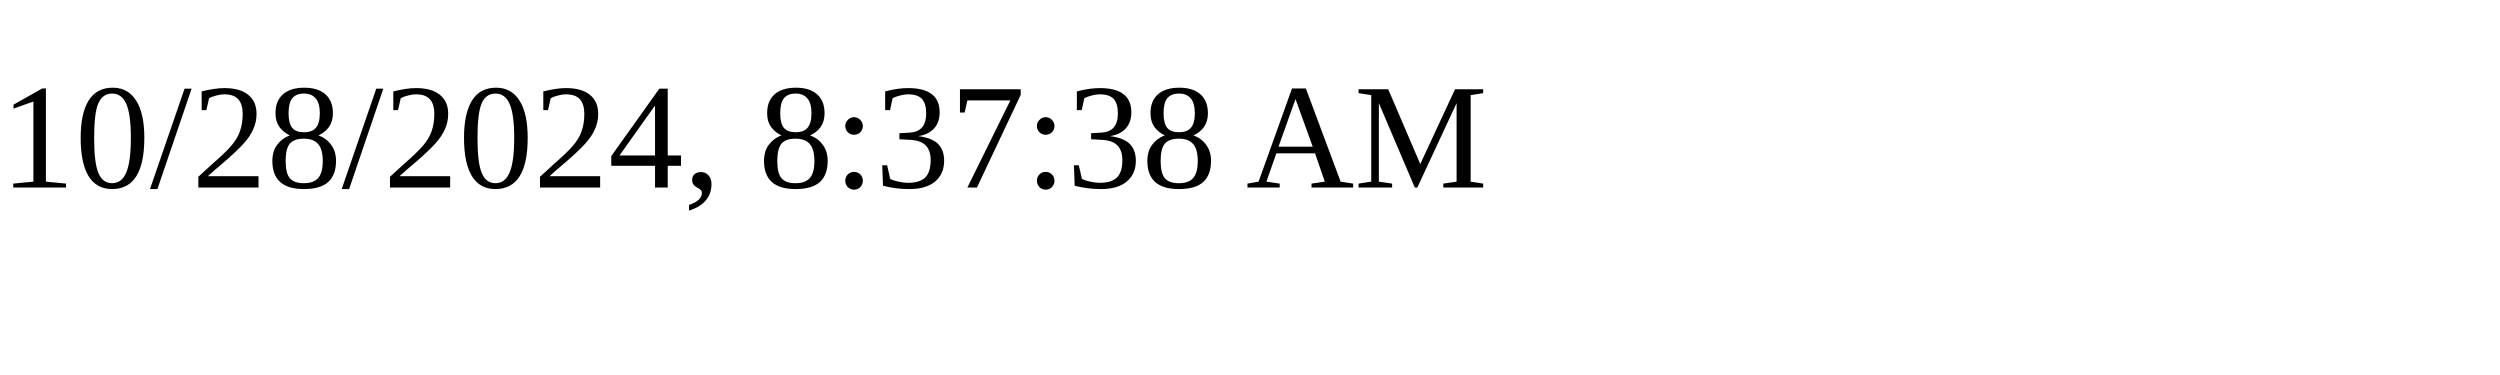
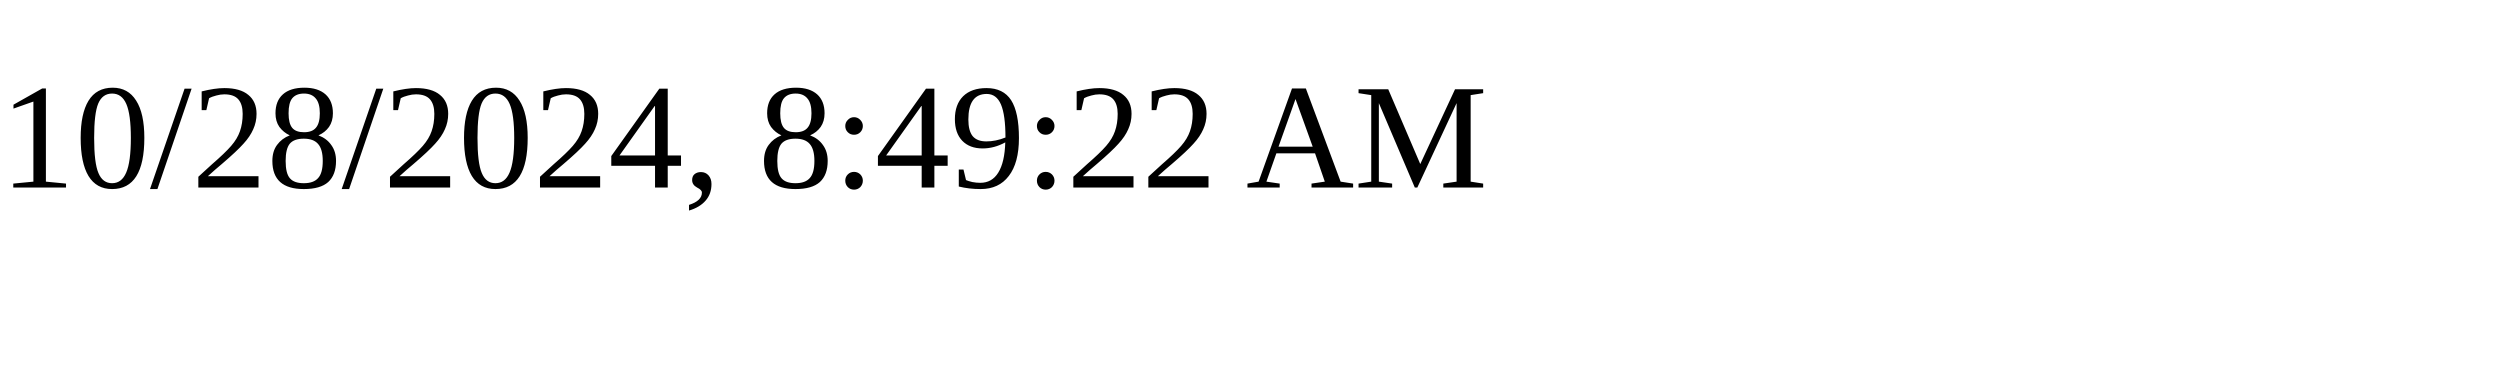
<svg xmlns="http://www.w3.org/2000/svg" height="30" width="200">
-   <text x="0" y="15">10/28/2024, 8:37:38 AM</text>
+   <text x="0" y="15">10/28/2024, 8:49:22 AM</text>
</svg>
